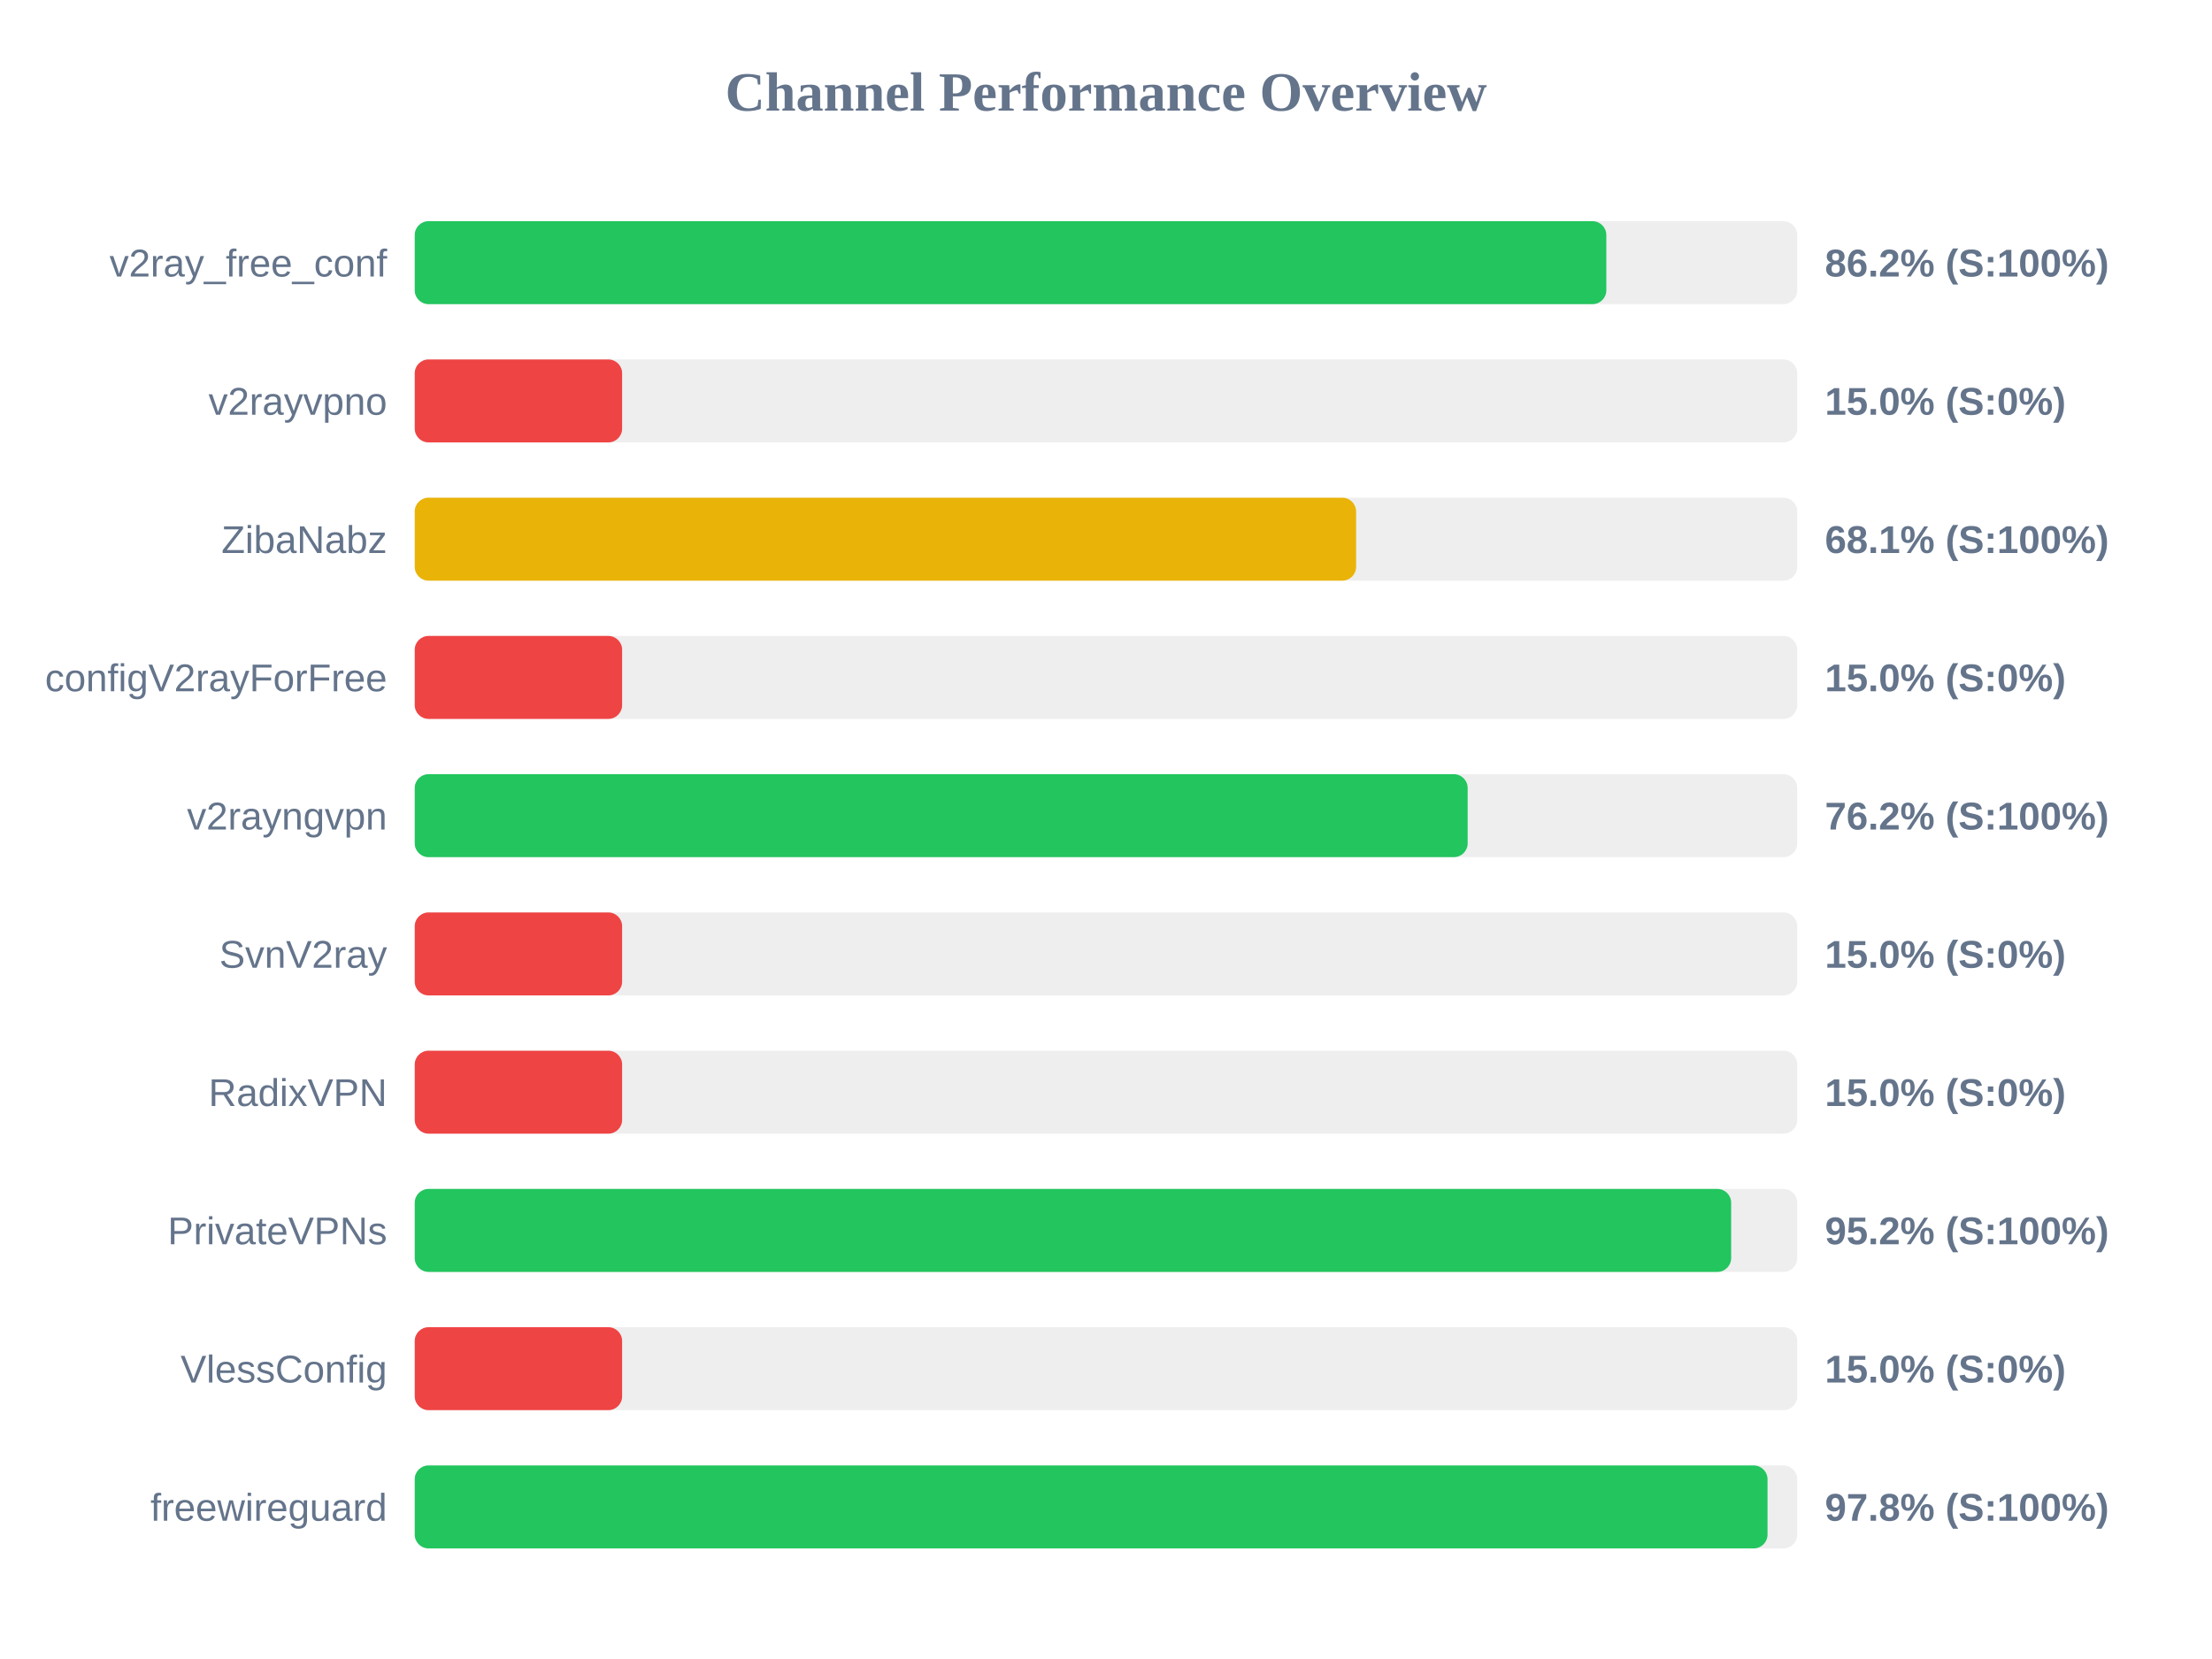
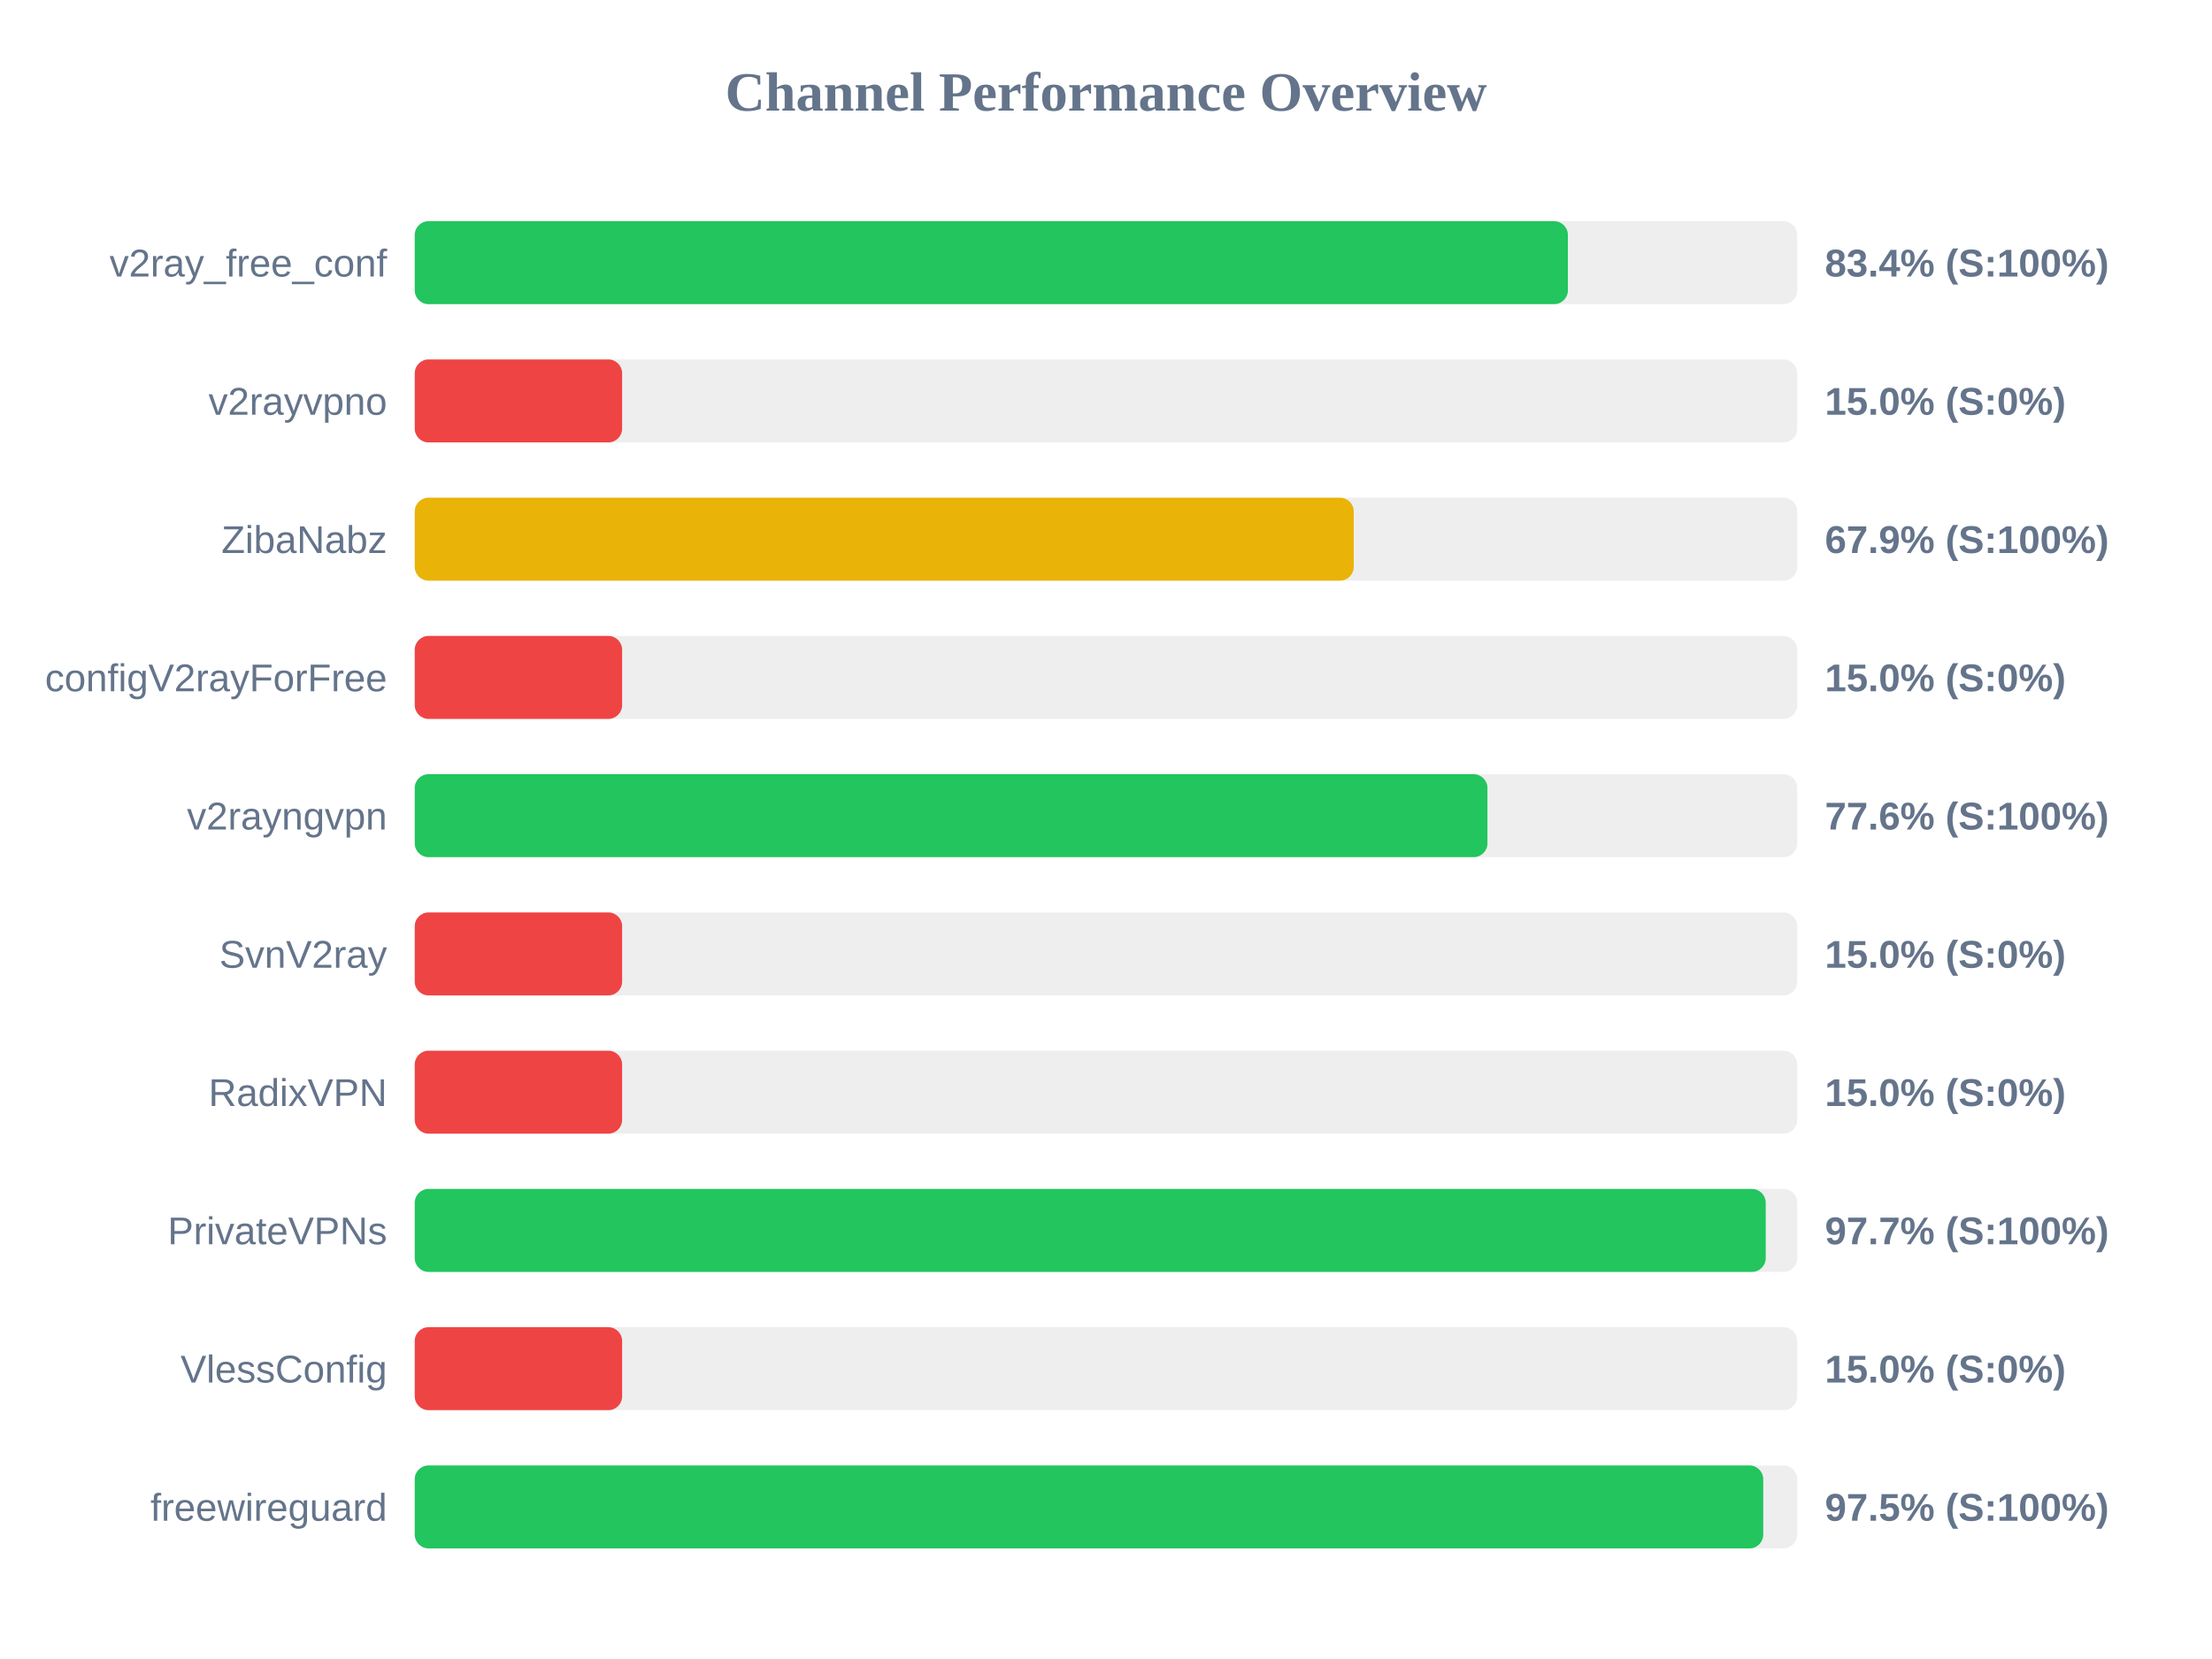
<svg xmlns="http://www.w3.org/2000/svg" width="800" height="600" version="1.1">
  <style>
        .row { font: 14px Arial; fill: #64748b; }
        .score { font: bold 14px Arial; fill: #64748b; }
    </style>
  <text x="400" y="40" text-anchor="middle" font-size="20px" font-weight="bold" fill="#64748b">Channel Performance Overview</text>
  <rect x="150" y="80" width="500" height="30" fill="#eee" rx="5" />
-   <rect x="150" y="80" width="430.95" height="30" fill="#22c55e" rx="5" />
+   <rect x="150" y="80" width="417.05" height="30" fill="#22c55e" rx="5" />
  <text x="140" y="100" text-anchor="end" class="row">v2ray_free_conf</text>
-   <text x="660" y="100" text-anchor="start" class="score">86.2% (S:100%)</text>
+   <text x="660" y="100" text-anchor="start" class="score">83.4% (S:100%)</text>
  <rect x="150" y="130" width="500" height="30" fill="#eee" rx="5" />
  <rect x="150" y="130" width="75.0" height="30" fill="#ef4444" rx="5" />
  <text x="140" y="150" text-anchor="end" class="row">v2rayvpno</text>
  <text x="660" y="150" text-anchor="start" class="score">15.0% (S:0%)</text>
  <rect x="150" y="180" width="500" height="30" fill="#eee" rx="5" />
-   <rect x="150" y="180" width="340.45" height="30" fill="#eab308" rx="5" />
+   <rect x="150" y="180" width="339.6" height="30" fill="#eab308" rx="5" />
  <text x="140" y="200" text-anchor="end" class="row">ZibaNabz</text>
-   <text x="660" y="200" text-anchor="start" class="score">68.1% (S:100%)</text>
+   <text x="660" y="200" text-anchor="start" class="score">67.9% (S:100%)</text>
  <rect x="150" y="230" width="500" height="30" fill="#eee" rx="5" />
  <rect x="150" y="230" width="75.0" height="30" fill="#ef4444" rx="5" />
  <text x="140" y="250" text-anchor="end" class="row">configV2rayForFree</text>
  <text x="660" y="250" text-anchor="start" class="score">15.0% (S:0%)</text>
  <rect x="150" y="280" width="500" height="30" fill="#eee" rx="5" />
-   <rect x="150" y="280" width="380.8" height="30" fill="#22c55e" rx="5" />
+   <rect x="150" y="280" width="387.95" height="30" fill="#22c55e" rx="5" />
  <text x="140" y="300" text-anchor="end" class="row">v2rayngvpn</text>
-   <text x="660" y="300" text-anchor="start" class="score">76.2% (S:100%)</text>
+   <text x="660" y="300" text-anchor="start" class="score">77.6% (S:100%)</text>
  <rect x="150" y="330" width="500" height="30" fill="#eee" rx="5" />
  <rect x="150" y="330" width="75.0" height="30" fill="#ef4444" rx="5" />
  <text x="140" y="350" text-anchor="end" class="row">SvnV2ray</text>
  <text x="660" y="350" text-anchor="start" class="score">15.0% (S:0%)</text>
  <rect x="150" y="380" width="500" height="30" fill="#eee" rx="5" />
  <rect x="150" y="380" width="75.0" height="30" fill="#ef4444" rx="5" />
  <text x="140" y="400" text-anchor="end" class="row">RadixVPN</text>
  <text x="660" y="400" text-anchor="start" class="score">15.0% (S:0%)</text>
  <rect x="150" y="430" width="500" height="30" fill="#eee" rx="5" />
-   <rect x="150" y="430" width="476.1" height="30" fill="#22c55e" rx="5" />
+   <rect x="150" y="430" width="488.6" height="30" fill="#22c55e" rx="5" />
  <text x="140" y="450" text-anchor="end" class="row">PrivateVPNs</text>
-   <text x="660" y="450" text-anchor="start" class="score">95.2% (S:100%)</text>
+   <text x="660" y="450" text-anchor="start" class="score">97.7% (S:100%)</text>
  <rect x="150" y="480" width="500" height="30" fill="#eee" rx="5" />
  <rect x="150" y="480" width="75.0" height="30" fill="#ef4444" rx="5" />
  <text x="140" y="500" text-anchor="end" class="row">VlessConfig</text>
  <text x="660" y="500" text-anchor="start" class="score">15.0% (S:0%)</text>
  <rect x="150" y="530" width="500" height="30" fill="#eee" rx="5" />
-   <rect x="150" y="530" width="489.25" height="30" fill="#22c55e" rx="5" />
+   <rect x="150" y="530" width="487.7" height="30" fill="#22c55e" rx="5" />
  <text x="140" y="550" text-anchor="end" class="row">freewireguard</text>
-   <text x="660" y="550" text-anchor="start" class="score">97.8% (S:100%)</text>
+   <text x="660" y="550" text-anchor="start" class="score">97.5% (S:100%)</text>
</svg>
